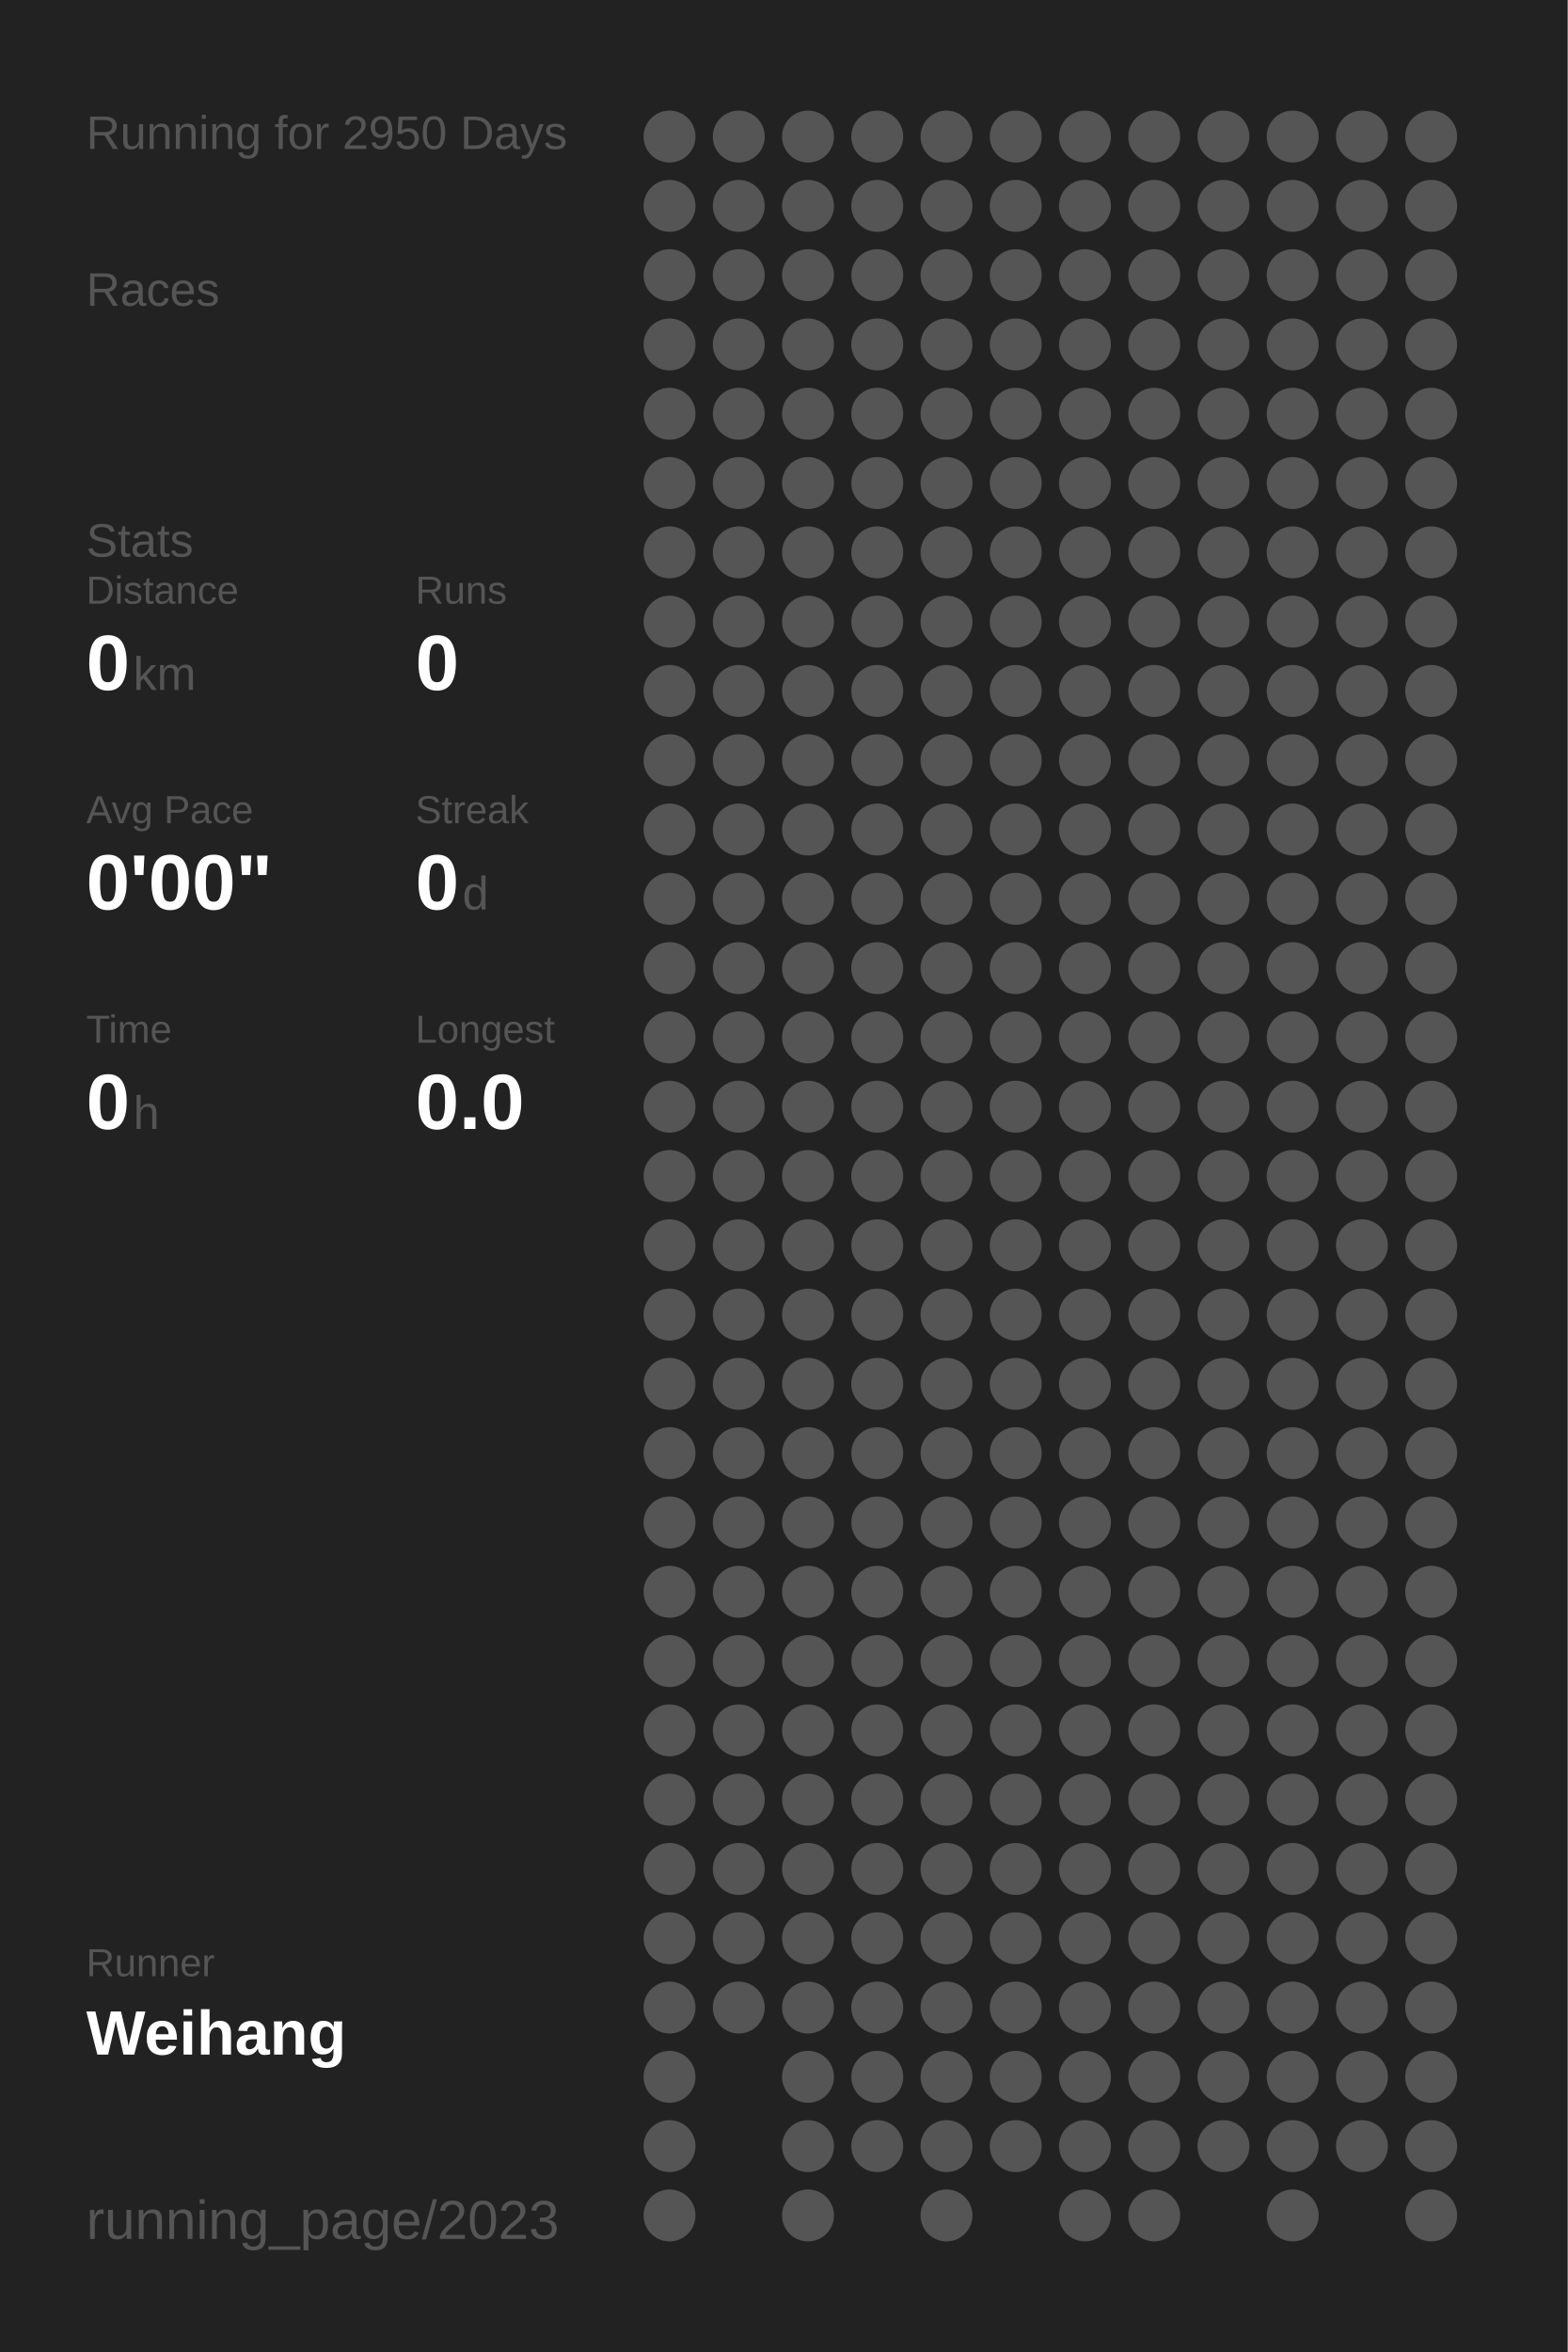
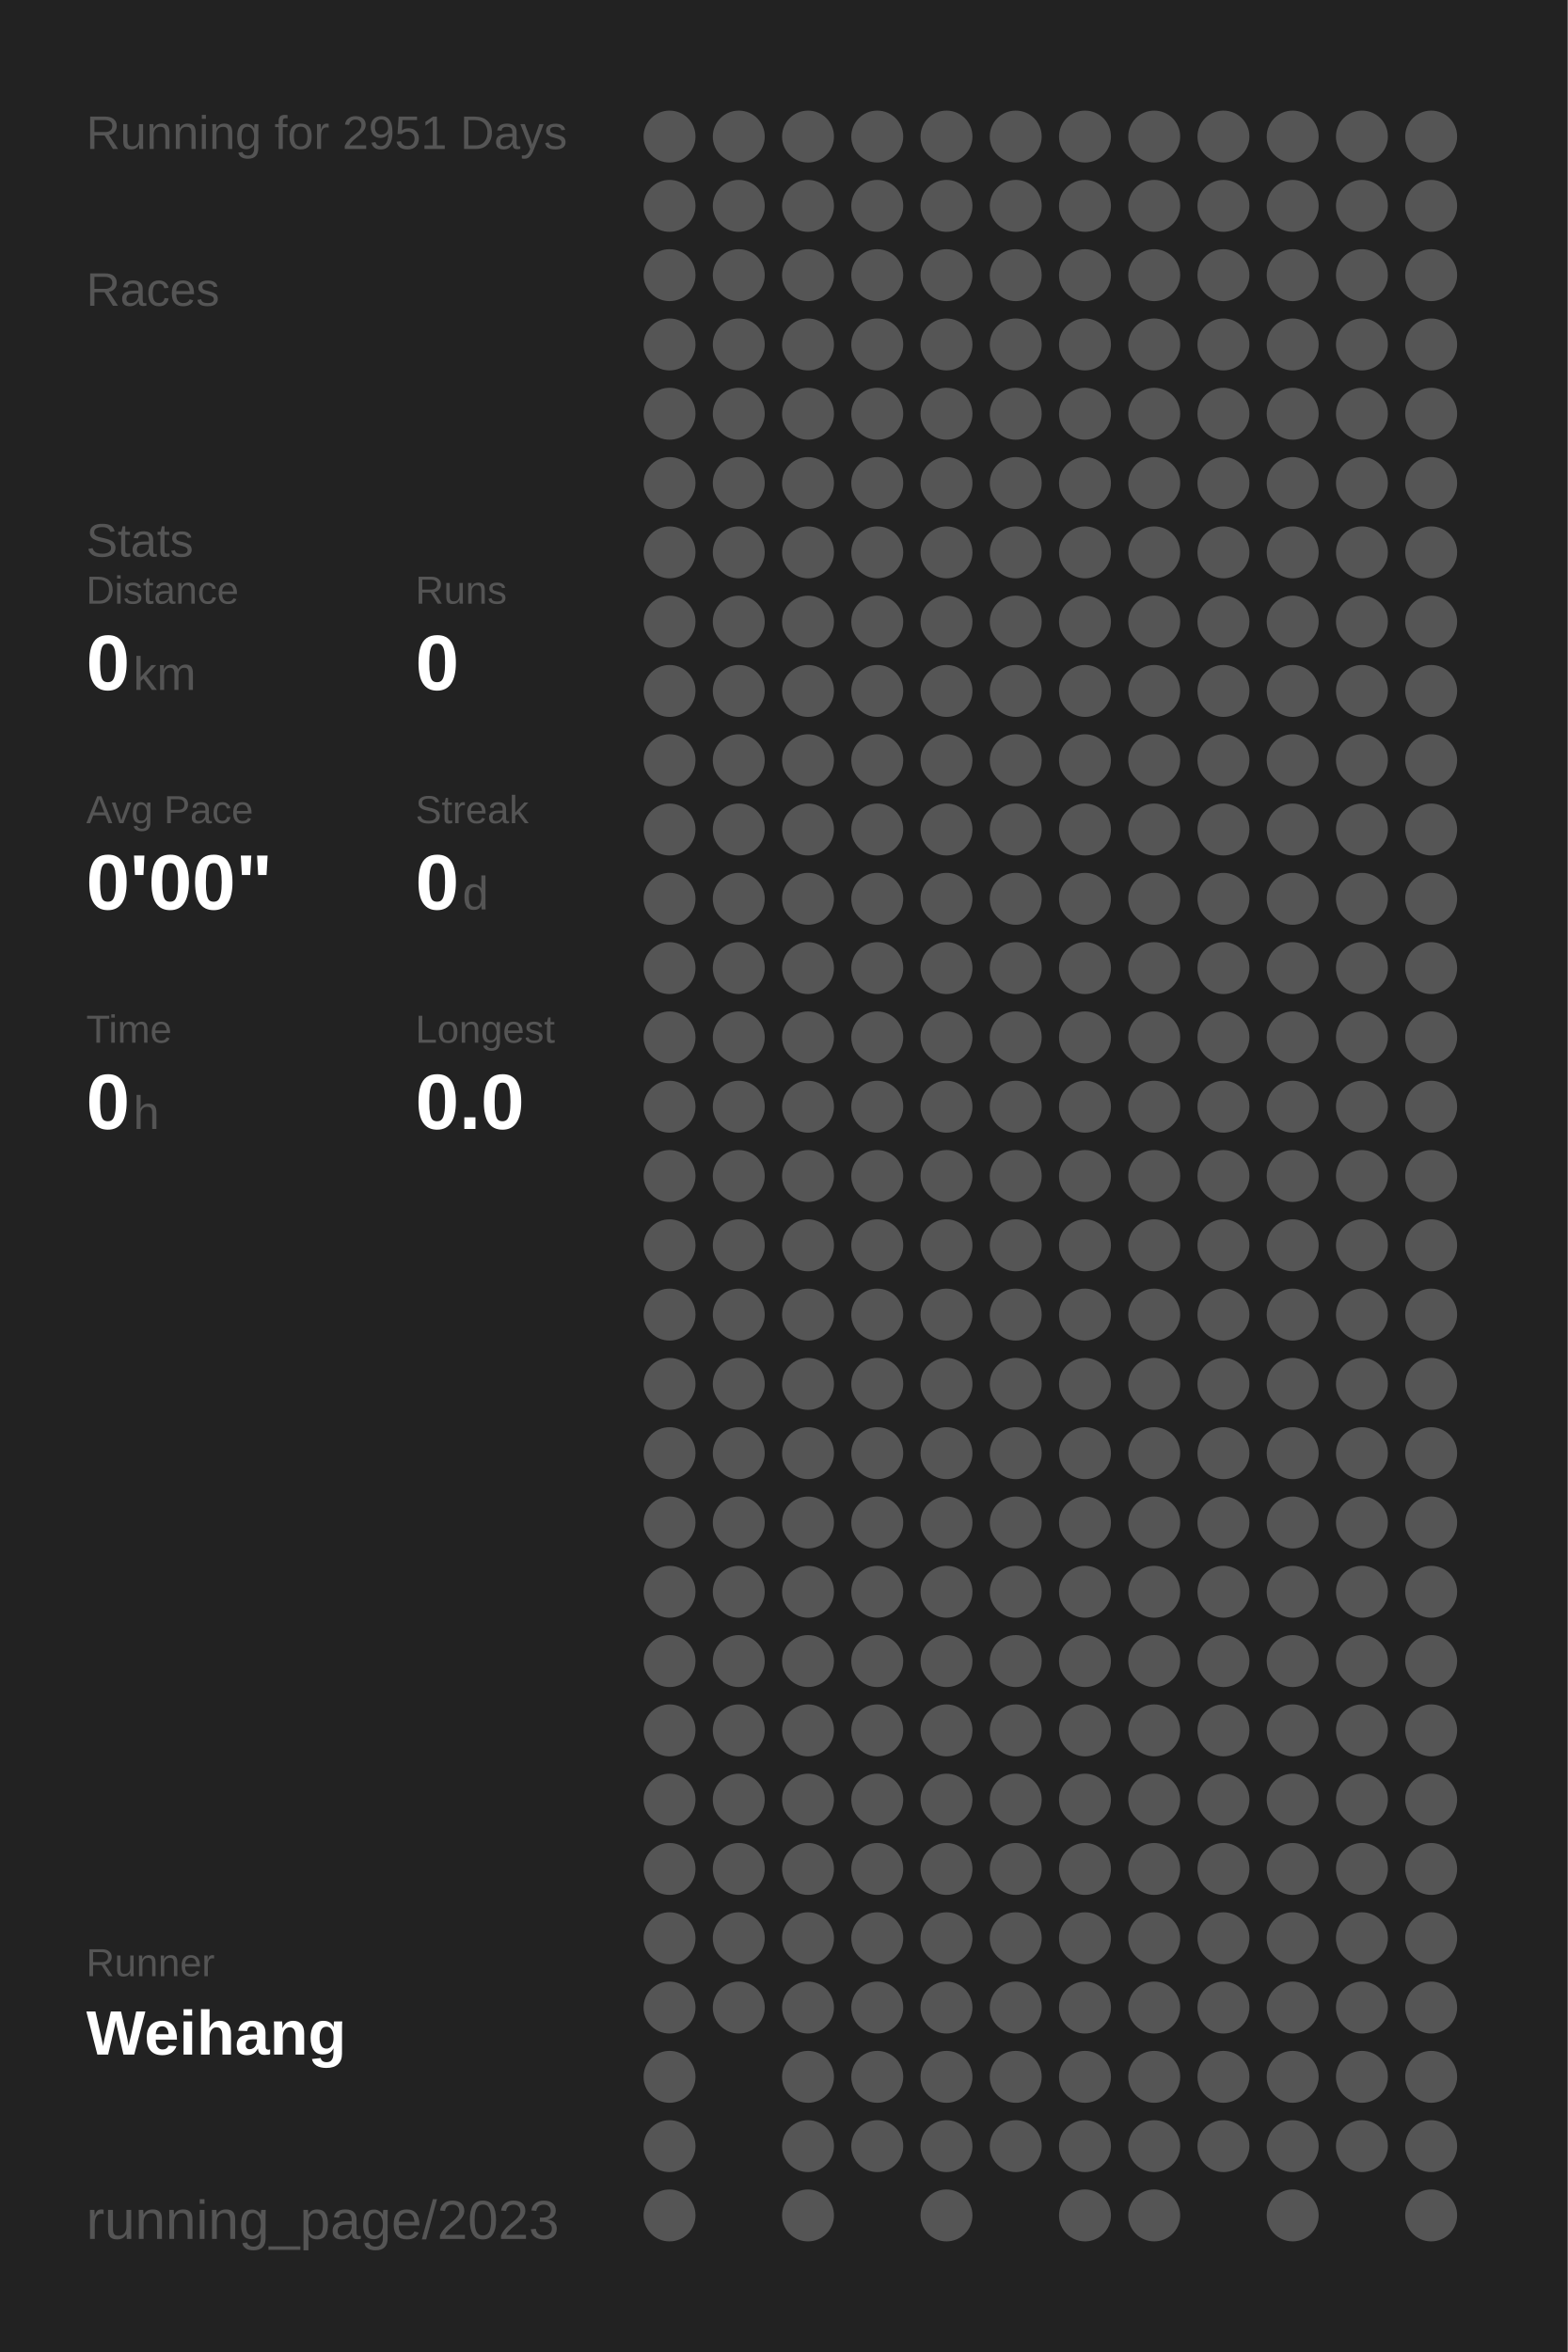
<svg xmlns="http://www.w3.org/2000/svg" baseProfile="full" height="300mm" version="1.1" viewBox="0,0,200,300" width="200mm">
  <defs />
  <rect fill="#222222" height="300" width="200" x="0" y="0" />
-   <text fill="#555555" style="font-size:6px; font-family:Arial;" x="11" y="19">Running for 2950 Days</text>
+   <text fill="#555555" style="font-size:6px; font-family:Arial;" x="11" y="19">Running for 2951 Days</text>
  <text fill="#555555" style="font-size:6px; font-family:Arial;" x="11" y="39">Races</text>
  <text fill="#555555" style="font-size:6px; font-family:Arial;" x="11" y="71">Stats</text>
  <text fill="#555555" style="font-size:5px; font-family:Arial;" x="11" y="77">Distance</text>
  <text fill="#FFFFFF" style="font-size:10px; font-family:Arial; font-weight:bold;" x="11" y="88">0</text>
  <text fill="#555555" style="font-size:6px; font-family:Arial;" x="17" y="88">km</text>
  <text fill="#555555" style="font-size:5px; font-family:Arial;" x="53" y="77">Runs</text>
  <text fill="#FFFFFF" style="font-size:10px; font-family:Arial; font-weight:bold;" x="53" y="88">0</text>
  <text fill="#555555" style="font-size:5px; font-family:Arial;" x="11" y="105">Avg Pace</text>
  <text fill="#FFFFFF" style="font-size:10px; font-family:Arial; font-weight:bold;" x="11" y="116">0'00"</text>
  <text fill="#555555" style="font-size:5px; font-family:Arial;" x="53" y="105">Streak</text>
  <text fill="#FFFFFF" style="font-size:10px; font-family:Arial; font-weight:bold;" x="53" y="116">0</text>
  <text fill="#555555" style="font-size:6px; font-family:Arial;" x="59" y="116">d</text>
  <text fill="#555555" style="font-size:5px; font-family:Arial;" x="11" y="133">Time</text>
  <text fill="#FFFFFF" style="font-size:10px; font-family:Arial; font-weight:bold;" x="11" y="144">0</text>
  <text fill="#555555" style="font-size:6px; font-family:Arial;" x="17" y="144">h</text>
  <text fill="#555555" style="font-size:5px; font-family:Arial;" x="53" y="133">Longest</text>
  <text fill="#FFFFFF" style="font-size:10px; font-family:Arial; font-weight:bold;" x="53" y="144">0.0</text>
  <text fill="#555555" style="font-size:5px; font-family:Arial;" x="11" y="252.065">Runner</text>
  <text fill="#FFFFFF" style="font-size:8px; font-family:Arial; font-weight:bold;" x="11" y="262.065">Weihang</text>
  <text fill="#555555" style="font-size:7px; font-family:Arial;" x="11" y="285.581">running_page/2023</text>
  <circle cx="85.417" cy="17.419" fill="#555555" r="3.312" />
  <circle cx="85.417" cy="26.258" fill="#555555" r="3.312" />
  <circle cx="85.417" cy="35.097" fill="#555555" r="3.312" />
  <circle cx="85.417" cy="43.935" fill="#555555" r="3.312" />
  <circle cx="85.417" cy="52.774" fill="#555555" r="3.312" />
  <circle cx="85.417" cy="61.613" fill="#555555" r="3.312" />
  <circle cx="85.417" cy="70.452" fill="#555555" r="3.312" />
  <circle cx="85.417" cy="79.29" fill="#555555" r="3.312" />
  <circle cx="85.417" cy="88.129" fill="#555555" r="3.312" />
  <circle cx="85.417" cy="96.968" fill="#555555" r="3.312" />
  <circle cx="85.417" cy="105.806" fill="#555555" r="3.312" />
  <circle cx="85.417" cy="114.645" fill="#555555" r="3.312" />
  <circle cx="85.417" cy="123.484" fill="#555555" r="3.312" />
  <circle cx="85.417" cy="132.323" fill="#555555" r="3.312" />
  <circle cx="85.417" cy="141.161" fill="#555555" r="3.312" />
  <circle cx="85.417" cy="150" fill="#555555" r="3.312" />
  <circle cx="85.417" cy="158.839" fill="#555555" r="3.312" />
  <circle cx="85.417" cy="167.677" fill="#555555" r="3.312" />
  <circle cx="85.417" cy="176.516" fill="#555555" r="3.312" />
  <circle cx="85.417" cy="185.355" fill="#555555" r="3.312" />
  <circle cx="85.417" cy="194.194" fill="#555555" r="3.312" />
  <circle cx="85.417" cy="203.032" fill="#555555" r="3.312" />
  <circle cx="85.417" cy="211.871" fill="#555555" r="3.312" />
  <circle cx="85.417" cy="220.71" fill="#555555" r="3.312" />
  <circle cx="85.417" cy="229.548" fill="#555555" r="3.312" />
  <circle cx="85.417" cy="238.387" fill="#555555" r="3.312" />
  <circle cx="85.417" cy="247.226" fill="#555555" r="3.312" />
  <circle cx="85.417" cy="256.065" fill="#555555" r="3.312" />
  <circle cx="85.417" cy="264.903" fill="#555555" r="3.312" />
  <circle cx="85.417" cy="273.742" fill="#555555" r="3.312" />
  <circle cx="85.417" cy="282.581" fill="#555555" r="3.312" />
  <circle cx="94.25" cy="17.419" fill="#555555" r="3.312" />
  <circle cx="94.25" cy="26.258" fill="#555555" r="3.312" />
  <circle cx="94.25" cy="35.097" fill="#555555" r="3.312" />
  <circle cx="94.25" cy="43.935" fill="#555555" r="3.312" />
  <circle cx="94.25" cy="52.774" fill="#555555" r="3.312" />
  <circle cx="94.25" cy="61.613" fill="#555555" r="3.312" />
  <circle cx="94.25" cy="70.452" fill="#555555" r="3.312" />
  <circle cx="94.25" cy="79.29" fill="#555555" r="3.312" />
  <circle cx="94.25" cy="88.129" fill="#555555" r="3.312" />
  <circle cx="94.25" cy="96.968" fill="#555555" r="3.312" />
  <circle cx="94.25" cy="105.806" fill="#555555" r="3.312" />
  <circle cx="94.25" cy="114.645" fill="#555555" r="3.312" />
  <circle cx="94.25" cy="123.484" fill="#555555" r="3.312" />
  <circle cx="94.25" cy="132.323" fill="#555555" r="3.312" />
  <circle cx="94.25" cy="141.161" fill="#555555" r="3.312" />
  <circle cx="94.25" cy="150" fill="#555555" r="3.312" />
  <circle cx="94.25" cy="158.839" fill="#555555" r="3.312" />
  <circle cx="94.25" cy="167.677" fill="#555555" r="3.312" />
  <circle cx="94.25" cy="176.516" fill="#555555" r="3.312" />
  <circle cx="94.25" cy="185.355" fill="#555555" r="3.312" />
  <circle cx="94.25" cy="194.194" fill="#555555" r="3.312" />
  <circle cx="94.25" cy="203.032" fill="#555555" r="3.312" />
  <circle cx="94.25" cy="211.871" fill="#555555" r="3.312" />
  <circle cx="94.25" cy="220.71" fill="#555555" r="3.312" />
  <circle cx="94.25" cy="229.548" fill="#555555" r="3.312" />
  <circle cx="94.25" cy="238.387" fill="#555555" r="3.312" />
  <circle cx="94.25" cy="247.226" fill="#555555" r="3.312" />
  <circle cx="94.25" cy="256.065" fill="#555555" r="3.312" />
  <circle cx="103.083" cy="17.419" fill="#555555" r="3.312" />
  <circle cx="103.083" cy="26.258" fill="#555555" r="3.312" />
  <circle cx="103.083" cy="35.097" fill="#555555" r="3.312" />
  <circle cx="103.083" cy="43.935" fill="#555555" r="3.312" />
  <circle cx="103.083" cy="52.774" fill="#555555" r="3.312" />
  <circle cx="103.083" cy="61.613" fill="#555555" r="3.312" />
  <circle cx="103.083" cy="70.452" fill="#555555" r="3.312" />
  <circle cx="103.083" cy="79.29" fill="#555555" r="3.312" />
  <circle cx="103.083" cy="88.129" fill="#555555" r="3.312" />
  <circle cx="103.083" cy="96.968" fill="#555555" r="3.312" />
  <circle cx="103.083" cy="105.806" fill="#555555" r="3.312" />
  <circle cx="103.083" cy="114.645" fill="#555555" r="3.312" />
  <circle cx="103.083" cy="123.484" fill="#555555" r="3.312" />
  <circle cx="103.083" cy="132.323" fill="#555555" r="3.312" />
  <circle cx="103.083" cy="141.161" fill="#555555" r="3.312" />
  <circle cx="103.083" cy="150" fill="#555555" r="3.312" />
  <circle cx="103.083" cy="158.839" fill="#555555" r="3.312" />
  <circle cx="103.083" cy="167.677" fill="#555555" r="3.312" />
  <circle cx="103.083" cy="176.516" fill="#555555" r="3.312" />
  <circle cx="103.083" cy="185.355" fill="#555555" r="3.312" />
  <circle cx="103.083" cy="194.194" fill="#555555" r="3.312" />
  <circle cx="103.083" cy="203.032" fill="#555555" r="3.312" />
  <circle cx="103.083" cy="211.871" fill="#555555" r="3.312" />
  <circle cx="103.083" cy="220.71" fill="#555555" r="3.312" />
  <circle cx="103.083" cy="229.548" fill="#555555" r="3.312" />
  <circle cx="103.083" cy="238.387" fill="#555555" r="3.312" />
  <circle cx="103.083" cy="247.226" fill="#555555" r="3.312" />
  <circle cx="103.083" cy="256.065" fill="#555555" r="3.312" />
  <circle cx="103.083" cy="264.903" fill="#555555" r="3.312" />
  <circle cx="103.083" cy="273.742" fill="#555555" r="3.312" />
  <circle cx="103.083" cy="282.581" fill="#555555" r="3.312" />
  <circle cx="111.917" cy="17.419" fill="#555555" r="3.312" />
  <circle cx="111.917" cy="26.258" fill="#555555" r="3.312" />
  <circle cx="111.917" cy="35.097" fill="#555555" r="3.312" />
  <circle cx="111.917" cy="43.935" fill="#555555" r="3.312" />
  <circle cx="111.917" cy="52.774" fill="#555555" r="3.312" />
  <circle cx="111.917" cy="61.613" fill="#555555" r="3.312" />
  <circle cx="111.917" cy="70.452" fill="#555555" r="3.312" />
  <circle cx="111.917" cy="79.29" fill="#555555" r="3.312" />
  <circle cx="111.917" cy="88.129" fill="#555555" r="3.312" />
  <circle cx="111.917" cy="96.968" fill="#555555" r="3.312" />
  <circle cx="111.917" cy="105.806" fill="#555555" r="3.312" />
  <circle cx="111.917" cy="114.645" fill="#555555" r="3.312" />
  <circle cx="111.917" cy="123.484" fill="#555555" r="3.312" />
  <circle cx="111.917" cy="132.323" fill="#555555" r="3.312" />
  <circle cx="111.917" cy="141.161" fill="#555555" r="3.312" />
  <circle cx="111.917" cy="150" fill="#555555" r="3.312" />
  <circle cx="111.917" cy="158.839" fill="#555555" r="3.312" />
  <circle cx="111.917" cy="167.677" fill="#555555" r="3.312" />
  <circle cx="111.917" cy="176.516" fill="#555555" r="3.312" />
  <circle cx="111.917" cy="185.355" fill="#555555" r="3.312" />
  <circle cx="111.917" cy="194.194" fill="#555555" r="3.312" />
  <circle cx="111.917" cy="203.032" fill="#555555" r="3.312" />
  <circle cx="111.917" cy="211.871" fill="#555555" r="3.312" />
  <circle cx="111.917" cy="220.71" fill="#555555" r="3.312" />
  <circle cx="111.917" cy="229.548" fill="#555555" r="3.312" />
  <circle cx="111.917" cy="238.387" fill="#555555" r="3.312" />
  <circle cx="111.917" cy="247.226" fill="#555555" r="3.312" />
  <circle cx="111.917" cy="256.065" fill="#555555" r="3.312" />
  <circle cx="111.917" cy="264.903" fill="#555555" r="3.312" />
  <circle cx="111.917" cy="273.742" fill="#555555" r="3.312" />
  <circle cx="120.75" cy="17.419" fill="#555555" r="3.312" />
  <circle cx="120.75" cy="26.258" fill="#555555" r="3.312" />
  <circle cx="120.75" cy="35.097" fill="#555555" r="3.312" />
  <circle cx="120.75" cy="43.935" fill="#555555" r="3.312" />
  <circle cx="120.75" cy="52.774" fill="#555555" r="3.312" />
  <circle cx="120.75" cy="61.613" fill="#555555" r="3.312" />
  <circle cx="120.75" cy="70.452" fill="#555555" r="3.312" />
  <circle cx="120.75" cy="79.29" fill="#555555" r="3.312" />
  <circle cx="120.75" cy="88.129" fill="#555555" r="3.312" />
  <circle cx="120.75" cy="96.968" fill="#555555" r="3.312" />
  <circle cx="120.75" cy="105.806" fill="#555555" r="3.312" />
  <circle cx="120.75" cy="114.645" fill="#555555" r="3.312" />
  <circle cx="120.75" cy="123.484" fill="#555555" r="3.312" />
  <circle cx="120.75" cy="132.323" fill="#555555" r="3.312" />
  <circle cx="120.75" cy="141.161" fill="#555555" r="3.312" />
  <circle cx="120.75" cy="150" fill="#555555" r="3.312" />
  <circle cx="120.75" cy="158.839" fill="#555555" r="3.312" />
  <circle cx="120.75" cy="167.677" fill="#555555" r="3.312" />
  <circle cx="120.75" cy="176.516" fill="#555555" r="3.312" />
  <circle cx="120.75" cy="185.355" fill="#555555" r="3.312" />
  <circle cx="120.75" cy="194.194" fill="#555555" r="3.312" />
  <circle cx="120.75" cy="203.032" fill="#555555" r="3.312" />
  <circle cx="120.75" cy="211.871" fill="#555555" r="3.312" />
  <circle cx="120.75" cy="220.71" fill="#555555" r="3.312" />
  <circle cx="120.75" cy="229.548" fill="#555555" r="3.312" />
  <circle cx="120.75" cy="238.387" fill="#555555" r="3.312" />
  <circle cx="120.75" cy="247.226" fill="#555555" r="3.312" />
  <circle cx="120.75" cy="256.065" fill="#555555" r="3.312" />
  <circle cx="120.75" cy="264.903" fill="#555555" r="3.312" />
  <circle cx="120.75" cy="273.742" fill="#555555" r="3.312" />
  <circle cx="120.75" cy="282.581" fill="#555555" r="3.312" />
  <circle cx="129.583" cy="17.419" fill="#555555" r="3.312" />
  <circle cx="129.583" cy="26.258" fill="#555555" r="3.312" />
  <circle cx="129.583" cy="35.097" fill="#555555" r="3.312" />
  <circle cx="129.583" cy="43.935" fill="#555555" r="3.312" />
  <circle cx="129.583" cy="52.774" fill="#555555" r="3.312" />
  <circle cx="129.583" cy="61.613" fill="#555555" r="3.312" />
  <circle cx="129.583" cy="70.452" fill="#555555" r="3.312" />
  <circle cx="129.583" cy="79.29" fill="#555555" r="3.312" />
  <circle cx="129.583" cy="88.129" fill="#555555" r="3.312" />
  <circle cx="129.583" cy="96.968" fill="#555555" r="3.312" />
  <circle cx="129.583" cy="105.806" fill="#555555" r="3.312" />
  <circle cx="129.583" cy="114.645" fill="#555555" r="3.312" />
  <circle cx="129.583" cy="123.484" fill="#555555" r="3.312" />
  <circle cx="129.583" cy="132.323" fill="#555555" r="3.312" />
  <circle cx="129.583" cy="141.161" fill="#555555" r="3.312" />
  <circle cx="129.583" cy="150" fill="#555555" r="3.312" />
  <circle cx="129.583" cy="158.839" fill="#555555" r="3.312" />
  <circle cx="129.583" cy="167.677" fill="#555555" r="3.312" />
  <circle cx="129.583" cy="176.516" fill="#555555" r="3.312" />
  <circle cx="129.583" cy="185.355" fill="#555555" r="3.312" />
  <circle cx="129.583" cy="194.194" fill="#555555" r="3.312" />
  <circle cx="129.583" cy="203.032" fill="#555555" r="3.312" />
  <circle cx="129.583" cy="211.871" fill="#555555" r="3.312" />
  <circle cx="129.583" cy="220.71" fill="#555555" r="3.312" />
  <circle cx="129.583" cy="229.548" fill="#555555" r="3.312" />
  <circle cx="129.583" cy="238.387" fill="#555555" r="3.312" />
  <circle cx="129.583" cy="247.226" fill="#555555" r="3.312" />
  <circle cx="129.583" cy="256.065" fill="#555555" r="3.312" />
  <circle cx="129.583" cy="264.903" fill="#555555" r="3.312" />
  <circle cx="129.583" cy="273.742" fill="#555555" r="3.312" />
  <circle cx="138.417" cy="17.419" fill="#555555" r="3.312" />
  <circle cx="138.417" cy="26.258" fill="#555555" r="3.312" />
  <circle cx="138.417" cy="35.097" fill="#555555" r="3.312" />
  <circle cx="138.417" cy="43.935" fill="#555555" r="3.312" />
  <circle cx="138.417" cy="52.774" fill="#555555" r="3.312" />
  <circle cx="138.417" cy="61.613" fill="#555555" r="3.312" />
  <circle cx="138.417" cy="70.452" fill="#555555" r="3.312" />
  <circle cx="138.417" cy="79.29" fill="#555555" r="3.312" />
  <circle cx="138.417" cy="88.129" fill="#555555" r="3.312" />
  <circle cx="138.417" cy="96.968" fill="#555555" r="3.312" />
  <circle cx="138.417" cy="105.806" fill="#555555" r="3.312" />
  <circle cx="138.417" cy="114.645" fill="#555555" r="3.312" />
  <circle cx="138.417" cy="123.484" fill="#555555" r="3.312" />
  <circle cx="138.417" cy="132.323" fill="#555555" r="3.312" />
  <circle cx="138.417" cy="141.161" fill="#555555" r="3.312" />
  <circle cx="138.417" cy="150" fill="#555555" r="3.312" />
  <circle cx="138.417" cy="158.839" fill="#555555" r="3.312" />
  <circle cx="138.417" cy="167.677" fill="#555555" r="3.312" />
  <circle cx="138.417" cy="176.516" fill="#555555" r="3.312" />
  <circle cx="138.417" cy="185.355" fill="#555555" r="3.312" />
  <circle cx="138.417" cy="194.194" fill="#555555" r="3.312" />
  <circle cx="138.417" cy="203.032" fill="#555555" r="3.312" />
  <circle cx="138.417" cy="211.871" fill="#555555" r="3.312" />
  <circle cx="138.417" cy="220.71" fill="#555555" r="3.312" />
  <circle cx="138.417" cy="229.548" fill="#555555" r="3.312" />
  <circle cx="138.417" cy="238.387" fill="#555555" r="3.312" />
  <circle cx="138.417" cy="247.226" fill="#555555" r="3.312" />
  <circle cx="138.417" cy="256.065" fill="#555555" r="3.312" />
  <circle cx="138.417" cy="264.903" fill="#555555" r="3.312" />
  <circle cx="138.417" cy="273.742" fill="#555555" r="3.312" />
  <circle cx="138.417" cy="282.581" fill="#555555" r="3.312" />
  <circle cx="147.25" cy="17.419" fill="#555555" r="3.312" />
  <circle cx="147.25" cy="26.258" fill="#555555" r="3.312" />
  <circle cx="147.25" cy="35.097" fill="#555555" r="3.312" />
  <circle cx="147.25" cy="43.935" fill="#555555" r="3.312" />
  <circle cx="147.25" cy="52.774" fill="#555555" r="3.312" />
  <circle cx="147.25" cy="61.613" fill="#555555" r="3.312" />
  <circle cx="147.25" cy="70.452" fill="#555555" r="3.312" />
  <circle cx="147.25" cy="79.29" fill="#555555" r="3.312" />
  <circle cx="147.25" cy="88.129" fill="#555555" r="3.312" />
  <circle cx="147.25" cy="96.968" fill="#555555" r="3.312" />
  <circle cx="147.25" cy="105.806" fill="#555555" r="3.312" />
  <circle cx="147.25" cy="114.645" fill="#555555" r="3.312" />
  <circle cx="147.25" cy="123.484" fill="#555555" r="3.312" />
  <circle cx="147.25" cy="132.323" fill="#555555" r="3.312" />
  <circle cx="147.25" cy="141.161" fill="#555555" r="3.312" />
  <circle cx="147.25" cy="150" fill="#555555" r="3.312" />
  <circle cx="147.25" cy="158.839" fill="#555555" r="3.312" />
  <circle cx="147.25" cy="167.677" fill="#555555" r="3.312" />
  <circle cx="147.25" cy="176.516" fill="#555555" r="3.312" />
  <circle cx="147.25" cy="185.355" fill="#555555" r="3.312" />
  <circle cx="147.25" cy="194.194" fill="#555555" r="3.312" />
  <circle cx="147.25" cy="203.032" fill="#555555" r="3.312" />
  <circle cx="147.25" cy="211.871" fill="#555555" r="3.312" />
  <circle cx="147.25" cy="220.71" fill="#555555" r="3.312" />
  <circle cx="147.25" cy="229.548" fill="#555555" r="3.312" />
  <circle cx="147.25" cy="238.387" fill="#555555" r="3.312" />
  <circle cx="147.25" cy="247.226" fill="#555555" r="3.312" />
  <circle cx="147.25" cy="256.065" fill="#555555" r="3.312" />
  <circle cx="147.25" cy="264.903" fill="#555555" r="3.312" />
  <circle cx="147.25" cy="273.742" fill="#555555" r="3.312" />
  <circle cx="147.25" cy="282.581" fill="#555555" r="3.312" />
  <circle cx="156.083" cy="17.419" fill="#555555" r="3.312" />
  <circle cx="156.083" cy="26.258" fill="#555555" r="3.312" />
  <circle cx="156.083" cy="35.097" fill="#555555" r="3.312" />
  <circle cx="156.083" cy="43.935" fill="#555555" r="3.312" />
  <circle cx="156.083" cy="52.774" fill="#555555" r="3.312" />
  <circle cx="156.083" cy="61.613" fill="#555555" r="3.312" />
  <circle cx="156.083" cy="70.452" fill="#555555" r="3.312" />
  <circle cx="156.083" cy="79.29" fill="#555555" r="3.312" />
  <circle cx="156.083" cy="88.129" fill="#555555" r="3.312" />
  <circle cx="156.083" cy="96.968" fill="#555555" r="3.312" />
  <circle cx="156.083" cy="105.806" fill="#555555" r="3.312" />
  <circle cx="156.083" cy="114.645" fill="#555555" r="3.312" />
  <circle cx="156.083" cy="123.484" fill="#555555" r="3.312" />
  <circle cx="156.083" cy="132.323" fill="#555555" r="3.312" />
  <circle cx="156.083" cy="141.161" fill="#555555" r="3.312" />
  <circle cx="156.083" cy="150" fill="#555555" r="3.312" />
  <circle cx="156.083" cy="158.839" fill="#555555" r="3.312" />
  <circle cx="156.083" cy="167.677" fill="#555555" r="3.312" />
  <circle cx="156.083" cy="176.516" fill="#555555" r="3.312" />
  <circle cx="156.083" cy="185.355" fill="#555555" r="3.312" />
  <circle cx="156.083" cy="194.194" fill="#555555" r="3.312" />
  <circle cx="156.083" cy="203.032" fill="#555555" r="3.312" />
  <circle cx="156.083" cy="211.871" fill="#555555" r="3.312" />
  <circle cx="156.083" cy="220.71" fill="#555555" r="3.312" />
  <circle cx="156.083" cy="229.548" fill="#555555" r="3.312" />
  <circle cx="156.083" cy="238.387" fill="#555555" r="3.312" />
  <circle cx="156.083" cy="247.226" fill="#555555" r="3.312" />
  <circle cx="156.083" cy="256.065" fill="#555555" r="3.312" />
  <circle cx="156.083" cy="264.903" fill="#555555" r="3.312" />
  <circle cx="156.083" cy="273.742" fill="#555555" r="3.312" />
  <circle cx="164.917" cy="17.419" fill="#555555" r="3.312" />
  <circle cx="164.917" cy="26.258" fill="#555555" r="3.312" />
  <circle cx="164.917" cy="35.097" fill="#555555" r="3.312" />
  <circle cx="164.917" cy="43.935" fill="#555555" r="3.312" />
  <circle cx="164.917" cy="52.774" fill="#555555" r="3.312" />
  <circle cx="164.917" cy="61.613" fill="#555555" r="3.312" />
  <circle cx="164.917" cy="70.452" fill="#555555" r="3.312" />
  <circle cx="164.917" cy="79.29" fill="#555555" r="3.312" />
  <circle cx="164.917" cy="88.129" fill="#555555" r="3.312" />
  <circle cx="164.917" cy="96.968" fill="#555555" r="3.312" />
  <circle cx="164.917" cy="105.806" fill="#555555" r="3.312" />
  <circle cx="164.917" cy="114.645" fill="#555555" r="3.312" />
  <circle cx="164.917" cy="123.484" fill="#555555" r="3.312" />
  <circle cx="164.917" cy="132.323" fill="#555555" r="3.312" />
  <circle cx="164.917" cy="141.161" fill="#555555" r="3.312" />
  <circle cx="164.917" cy="150" fill="#555555" r="3.312" />
  <circle cx="164.917" cy="158.839" fill="#555555" r="3.312" />
  <circle cx="164.917" cy="167.677" fill="#555555" r="3.312" />
  <circle cx="164.917" cy="176.516" fill="#555555" r="3.312" />
  <circle cx="164.917" cy="185.355" fill="#555555" r="3.312" />
  <circle cx="164.917" cy="194.194" fill="#555555" r="3.312" />
  <circle cx="164.917" cy="203.032" fill="#555555" r="3.312" />
  <circle cx="164.917" cy="211.871" fill="#555555" r="3.312" />
  <circle cx="164.917" cy="220.71" fill="#555555" r="3.312" />
  <circle cx="164.917" cy="229.548" fill="#555555" r="3.312" />
  <circle cx="164.917" cy="238.387" fill="#555555" r="3.312" />
  <circle cx="164.917" cy="247.226" fill="#555555" r="3.312" />
  <circle cx="164.917" cy="256.065" fill="#555555" r="3.312" />
  <circle cx="164.917" cy="264.903" fill="#555555" r="3.312" />
  <circle cx="164.917" cy="273.742" fill="#555555" r="3.312" />
  <circle cx="164.917" cy="282.581" fill="#555555" r="3.312" />
  <circle cx="173.75" cy="17.419" fill="#555555" r="3.312" />
  <circle cx="173.75" cy="26.258" fill="#555555" r="3.312" />
  <circle cx="173.75" cy="35.097" fill="#555555" r="3.312" />
  <circle cx="173.75" cy="43.935" fill="#555555" r="3.312" />
  <circle cx="173.75" cy="52.774" fill="#555555" r="3.312" />
  <circle cx="173.75" cy="61.613" fill="#555555" r="3.312" />
  <circle cx="173.75" cy="70.452" fill="#555555" r="3.312" />
  <circle cx="173.75" cy="79.29" fill="#555555" r="3.312" />
  <circle cx="173.75" cy="88.129" fill="#555555" r="3.312" />
  <circle cx="173.75" cy="96.968" fill="#555555" r="3.312" />
  <circle cx="173.75" cy="105.806" fill="#555555" r="3.312" />
  <circle cx="173.75" cy="114.645" fill="#555555" r="3.312" />
  <circle cx="173.75" cy="123.484" fill="#555555" r="3.312" />
  <circle cx="173.75" cy="132.323" fill="#555555" r="3.312" />
  <circle cx="173.75" cy="141.161" fill="#555555" r="3.312" />
  <circle cx="173.75" cy="150" fill="#555555" r="3.312" />
  <circle cx="173.75" cy="158.839" fill="#555555" r="3.312" />
  <circle cx="173.75" cy="167.677" fill="#555555" r="3.312" />
  <circle cx="173.75" cy="176.516" fill="#555555" r="3.312" />
  <circle cx="173.75" cy="185.355" fill="#555555" r="3.312" />
  <circle cx="173.75" cy="194.194" fill="#555555" r="3.312" />
  <circle cx="173.75" cy="203.032" fill="#555555" r="3.312" />
  <circle cx="173.75" cy="211.871" fill="#555555" r="3.312" />
  <circle cx="173.75" cy="220.71" fill="#555555" r="3.312" />
  <circle cx="173.75" cy="229.548" fill="#555555" r="3.312" />
  <circle cx="173.75" cy="238.387" fill="#555555" r="3.312" />
  <circle cx="173.75" cy="247.226" fill="#555555" r="3.312" />
  <circle cx="173.75" cy="256.065" fill="#555555" r="3.312" />
  <circle cx="173.75" cy="264.903" fill="#555555" r="3.312" />
  <circle cx="173.75" cy="273.742" fill="#555555" r="3.312" />
  <circle cx="182.583" cy="17.419" fill="#555555" r="3.312" />
  <circle cx="182.583" cy="26.258" fill="#555555" r="3.312" />
  <circle cx="182.583" cy="35.097" fill="#555555" r="3.312" />
  <circle cx="182.583" cy="43.935" fill="#555555" r="3.312" />
  <circle cx="182.583" cy="52.774" fill="#555555" r="3.312" />
  <circle cx="182.583" cy="61.613" fill="#555555" r="3.312" />
  <circle cx="182.583" cy="70.452" fill="#555555" r="3.312" />
  <circle cx="182.583" cy="79.29" fill="#555555" r="3.312" />
  <circle cx="182.583" cy="88.129" fill="#555555" r="3.312" />
  <circle cx="182.583" cy="96.968" fill="#555555" r="3.312" />
  <circle cx="182.583" cy="105.806" fill="#555555" r="3.312" />
  <circle cx="182.583" cy="114.645" fill="#555555" r="3.312" />
  <circle cx="182.583" cy="123.484" fill="#555555" r="3.312" />
  <circle cx="182.583" cy="132.323" fill="#555555" r="3.312" />
  <circle cx="182.583" cy="141.161" fill="#555555" r="3.312" />
  <circle cx="182.583" cy="150" fill="#555555" r="3.312" />
  <circle cx="182.583" cy="158.839" fill="#555555" r="3.312" />
  <circle cx="182.583" cy="167.677" fill="#555555" r="3.312" />
  <circle cx="182.583" cy="176.516" fill="#555555" r="3.312" />
  <circle cx="182.583" cy="185.355" fill="#555555" r="3.312" />
  <circle cx="182.583" cy="194.194" fill="#555555" r="3.312" />
  <circle cx="182.583" cy="203.032" fill="#555555" r="3.312" />
  <circle cx="182.583" cy="211.871" fill="#555555" r="3.312" />
  <circle cx="182.583" cy="220.71" fill="#555555" r="3.312" />
  <circle cx="182.583" cy="229.548" fill="#555555" r="3.312" />
  <circle cx="182.583" cy="238.387" fill="#555555" r="3.312" />
  <circle cx="182.583" cy="247.226" fill="#555555" r="3.312" />
  <circle cx="182.583" cy="256.065" fill="#555555" r="3.312" />
  <circle cx="182.583" cy="264.903" fill="#555555" r="3.312" />
  <circle cx="182.583" cy="273.742" fill="#555555" r="3.312" />
  <circle cx="182.583" cy="282.581" fill="#555555" r="3.312" />
</svg>
